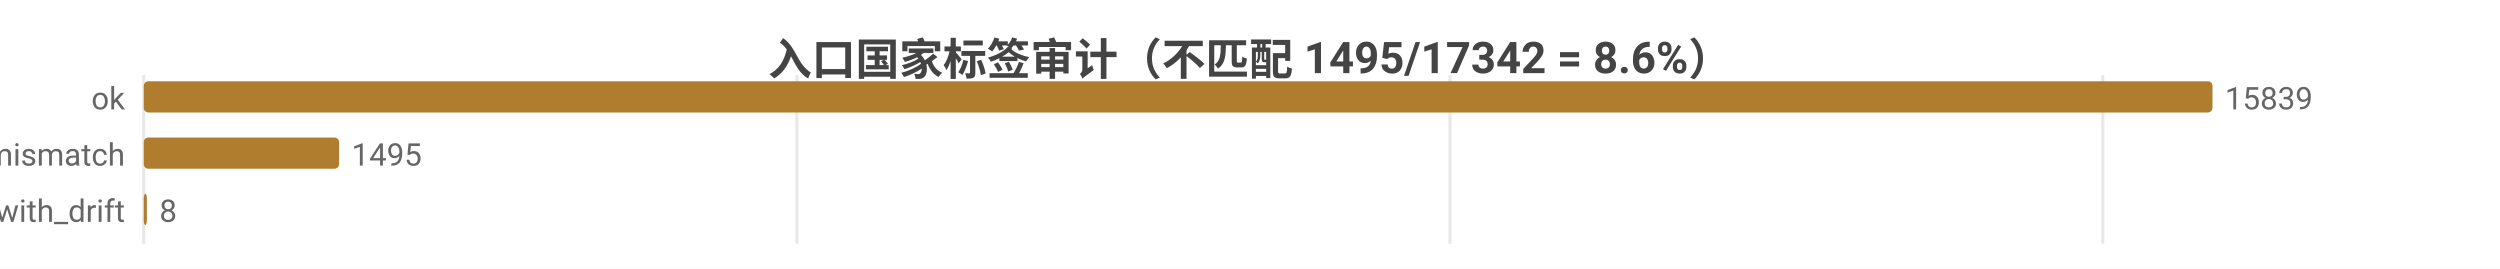
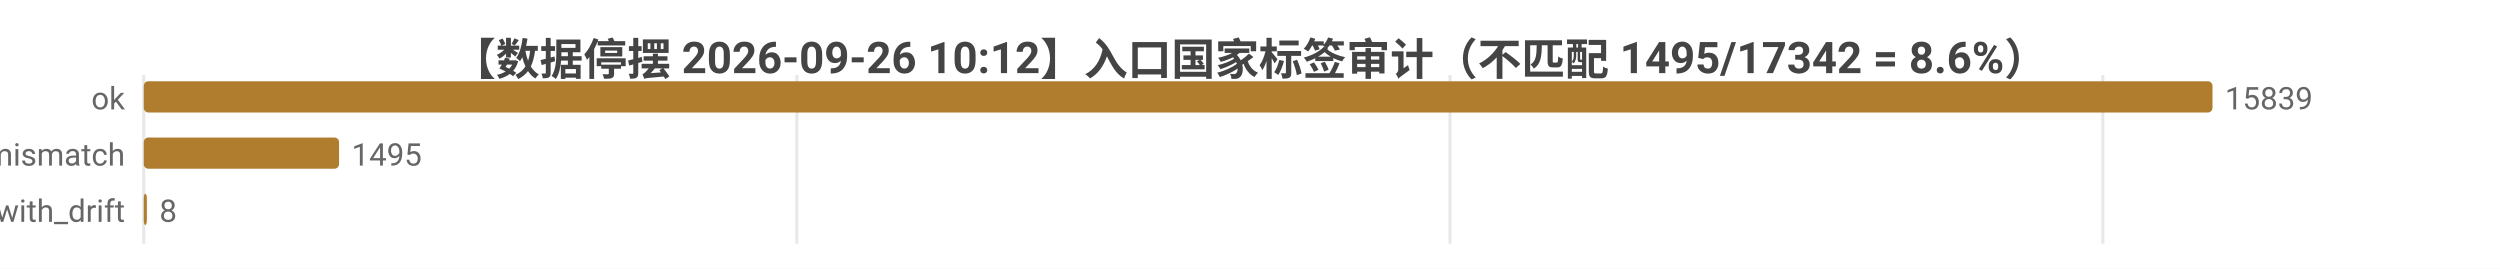
<svg xmlns="http://www.w3.org/2000/svg" width="800" height="86" viewBox="0 0 800 86">
  <rect width="800" height="86" fill="#ffffff" />
  <style>text{font-family:system-ui,-apple-system,'Segoe UI',Roboto,'PingFang SC','Microsoft YaHei','Noto Sans CJK SC',sans-serif}.g{stroke:#e8e8e8;stroke-width:1}.a{stroke:#999;stroke-width:1}.t{font-size:10px;fill:#666}.m{font-size:10px;text-anchor:middle;fill:#666}.e{font-size:10px;text-anchor:end;fill:#666}.l{font-size:11px;fill:#333}.tt{font-size:14px;font-weight:600;text-anchor:middle;fill:#444}.em{font-size:13px;text-anchor:middle;fill:#999}</style>
-   <text class="tt" x="400.0" y="24">入口国家标签审计（不匹配 1495/17342 = 8.6%）</text>
+   <text class="tt" x="400.0" y="24">【数据停摆 2026-09-26 10:12】入口国家标签审计（不匹配 1495/17342 = 8.6%）</text>
  <line class="g" x1="46" y1="24" x2="46" y2="78" />
  <line class="g" x1="255.0" y1="24" x2="255.0" y2="78" />
  <line class="g" x1="464.0" y1="24" x2="464.0" y2="78" />
  <line class="g" x1="672.9" y1="24" x2="672.9" y2="78" />
  <text class="e" x="40" y="35">ok</text>
  <rect x="46" y="26" width="662" height="10" fill="#b07d2e" rx="1.5" />
  <text class="t" x="712" y="35">15839</text>
  <text class="e" x="40" y="53">tag_mismatch</text>
  <rect x="46" y="44" width="62.5" height="10" fill="#b07d2e" rx="1.5" />
  <text class="t" x="112.5" y="53">1495</text>
  <text class="e" x="40" y="71">ok_with_drift</text>
  <rect x="46" y="62" width="1" height="10" fill="#b07d2e" rx="1.5" />
  <text class="t" x="51" y="71">8</text>
</svg>
